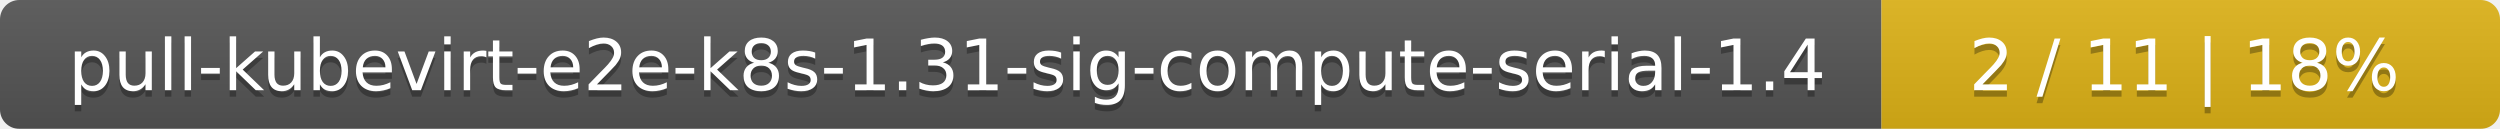
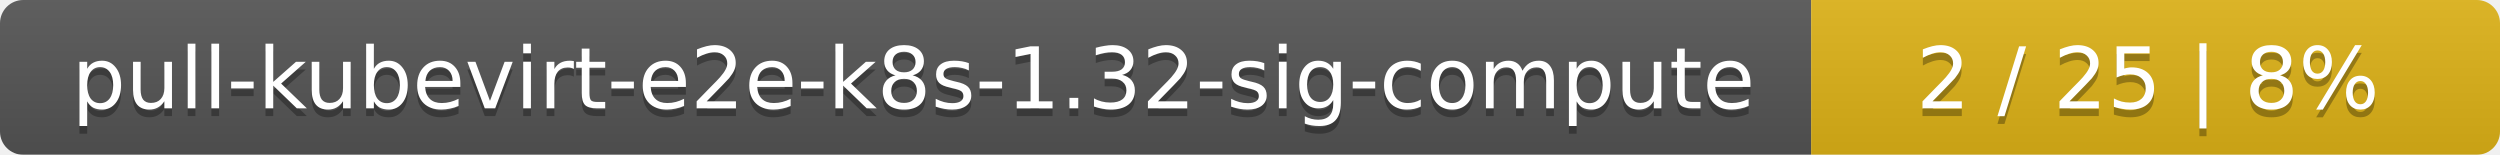
- <svg xmlns="http://www.w3.org/2000/svg" width="388" height="20">
+ <svg xmlns="http://www.w3.org/2000/svg" width="323" height="20">
  <linearGradient id="smooth" x2="0" y2="100%">
    <stop offset="0" stop-color="#bbb" stop-opacity=".1" />
    <stop offset="1" stop-opacity=".1" />
  </linearGradient>
  <mask id="round">
-     <rect width="388" height="20" rx="3" fill="#fff" />
+     <rect width="323" height="20" rx="3" fill="#fff" />
  </mask>
  <g mask="url(#round)">
-     <rect width="292" height="20" fill="#555" />
-     <rect x="292" width="96" height="20" fill="#dfb317" />
-     <rect width="388" height="20" fill="url(#smooth)" />
+     <rect width="234" height="20" fill="#555" />
+     <rect x="234" width="89" height="20" fill="#dfb317" />
+     <rect width="323" height="20" fill="url(#smooth)" />
  </g>
  <g fill="#fff" text-anchor="middle" font-family="DejaVu Sans,Verdana,Geneva,sans-serif" font-size="11">
-     <text x="147" y="15" fill="#010101" fill-opacity=".3">pull-kubevirt-e2e-k8s-1.31-sig-compute-serial-1.4</text>
-     <text x="147" y="14">pull-kubevirt-e2e-k8s-1.31-sig-compute-serial-1.4</text>
-     <text x="339" y="15" fill="#010101" fill-opacity=".3">2 / 11    |    18%</text>
-     <text x="339" y="14">2 / 11    |    18%</text>
+     <text x="118" y="15" fill="#010101" fill-opacity=".3">pull-kubevirt-e2e-k8s-1.32-sig-compute</text>
+     <text x="118" y="14">pull-kubevirt-e2e-k8s-1.32-sig-compute</text>
+     <text x="277.5" y="15" fill="#010101" fill-opacity=".3">2 / 25    |    8%</text>
+     <text x="277.5" y="14">2 / 25    |    8%</text>
  </g>
</svg>
